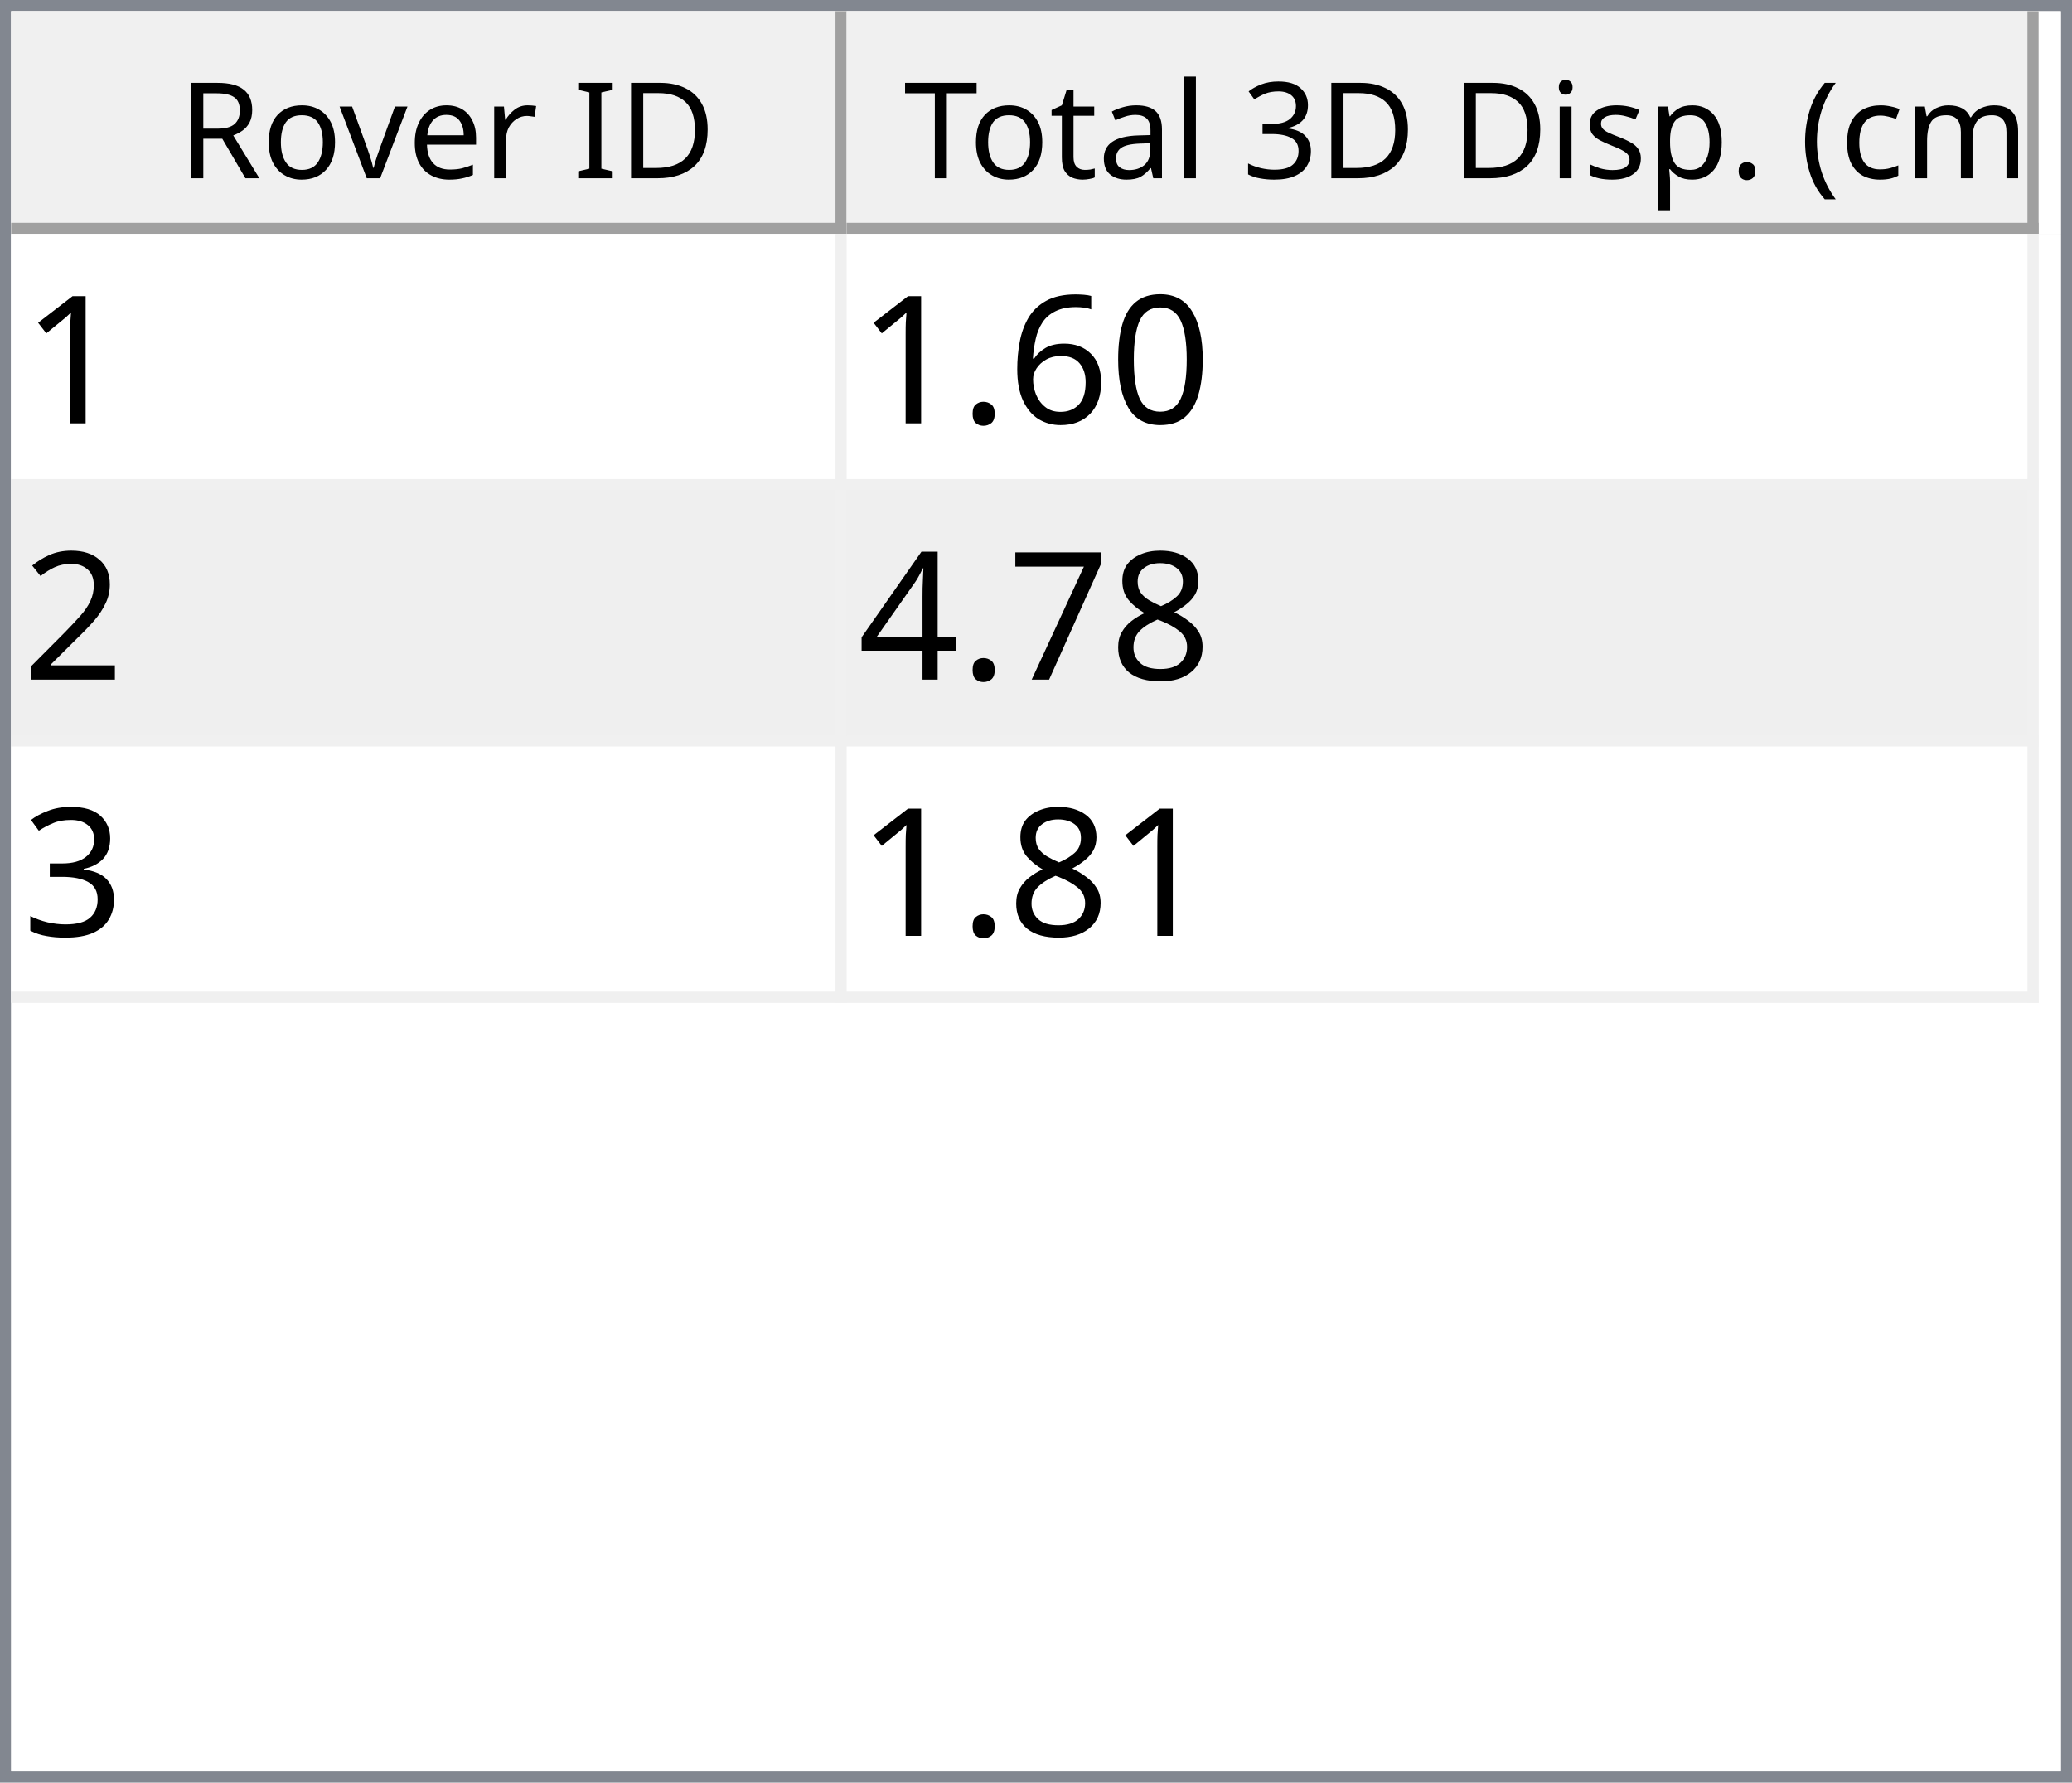
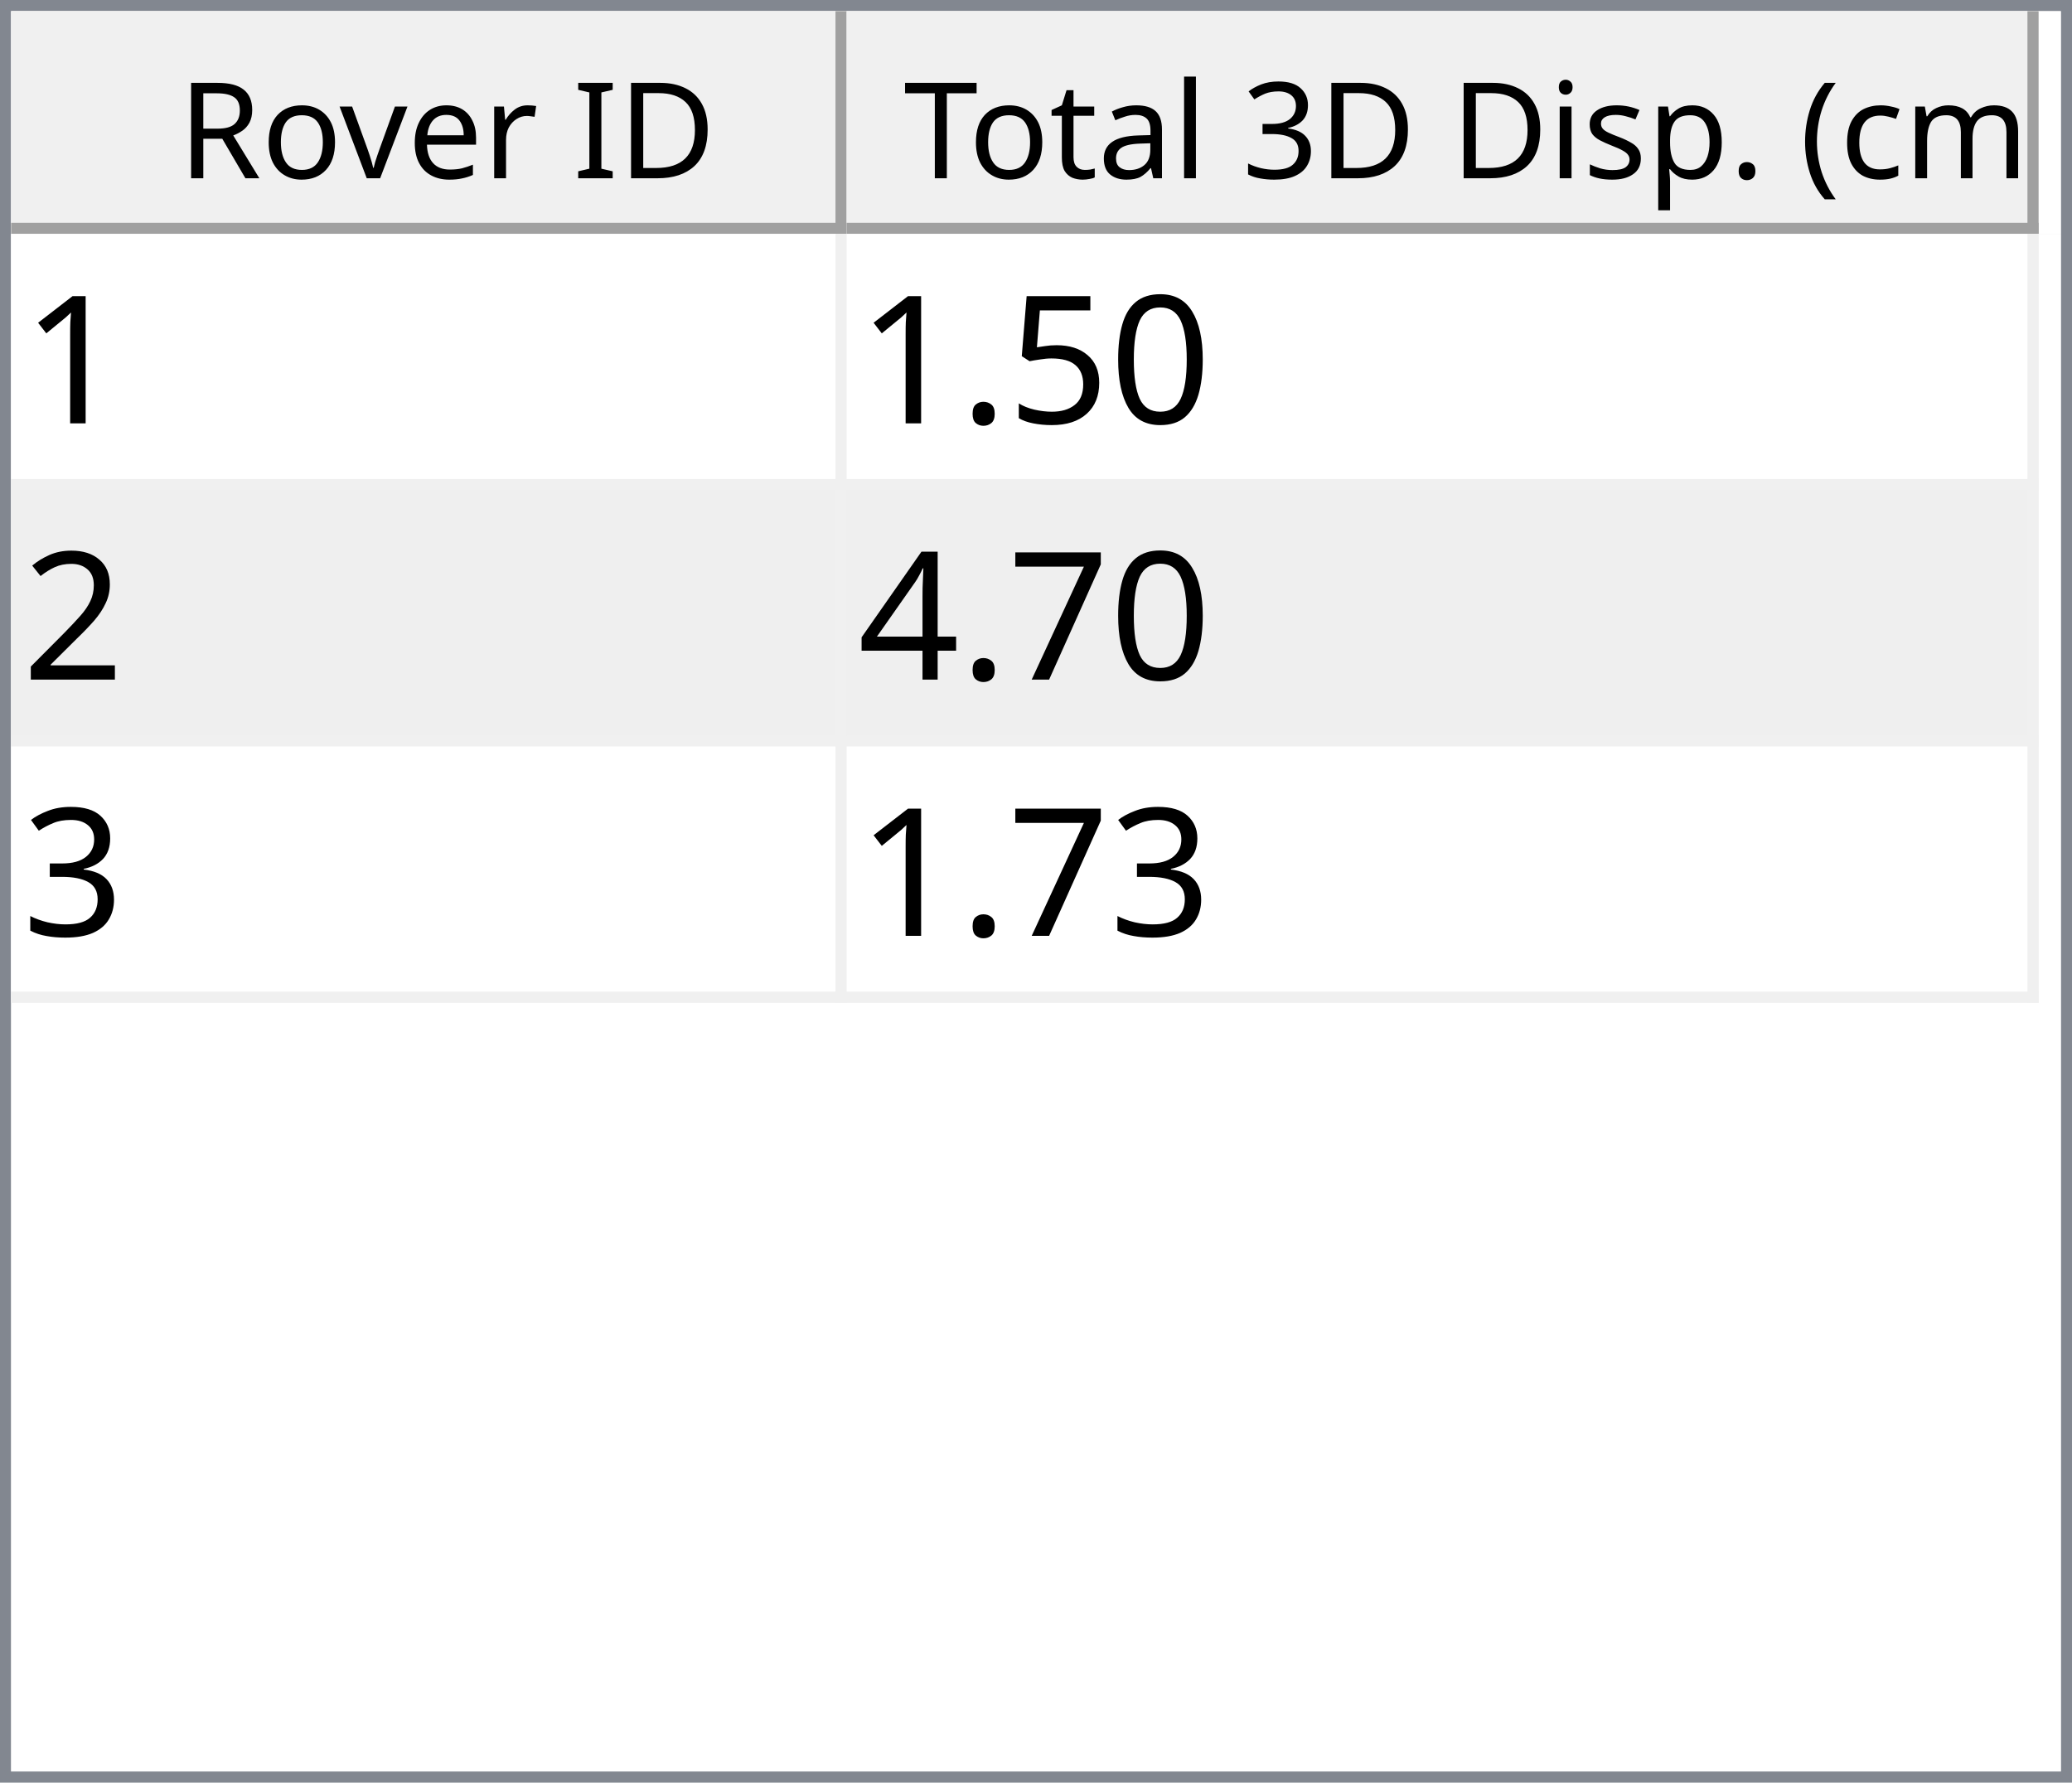
<svg xmlns="http://www.w3.org/2000/svg" style="fill-opacity:1; color-rendering:auto; color-interpolation:auto; text-rendering:auto; stroke:black; stroke-linecap:square; stroke-miterlimit:10; shape-rendering:auto; stroke-opacity:1; fill:black; stroke-dasharray:none; font-weight:normal; stroke-width:1; font-family:'Dialog'; font-style:normal; stroke-linejoin:miter; font-size:12px; stroke-dashoffset:0; image-rendering:auto;" width="186" height="160">
  <defs id="genericDefs" />
  <g>
    <defs id="defs1">
      <clipPath clipPathUnits="userSpaceOnUse" id="clipPath1">
        <path d="M0 0 L186 0 L186 160 L0 160 L0 0 Z" />
      </clipPath>
      <clipPath clipPathUnits="userSpaceOnUse" id="clipPath2">
        <path d="M0 0 L0 160 L186 160 L186 0 Z" />
      </clipPath>
      <clipPath clipPathUnits="userSpaceOnUse" id="clipPath3">
        <path d="M0 0 L0 20 L184 20 L184 0 Z" />
      </clipPath>
      <clipPath clipPathUnits="userSpaceOnUse" id="clipPath4">
        <path d="M0 0 L0 20 L75 20 L75 0 Z" />
      </clipPath>
      <clipPath clipPathUnits="userSpaceOnUse" id="clipPath5">
        <path d="M1 1 L1 19 L74 19 L74 1 Z" />
      </clipPath>
      <clipPath clipPathUnits="userSpaceOnUse" id="clipPath6">
        <path d="M0 0 L0 18 L73 18 L73 0 Z" />
      </clipPath>
      <clipPath clipPathUnits="userSpaceOnUse" id="clipPath7">
        <path d="M-0.5 -0.5 L-0.5 19.5 L74.5 19.5 L74.5 -0.5 Z" />
      </clipPath>
      <clipPath clipPathUnits="userSpaceOnUse" id="clipPath8">
        <path d="M0 0 L0 20 L107 20 L107 0 Z" />
      </clipPath>
      <clipPath clipPathUnits="userSpaceOnUse" id="clipPath9">
        <path d="M1 1 L1 19 L106 19 L106 1 Z" />
      </clipPath>
      <clipPath clipPathUnits="userSpaceOnUse" id="clipPath10">
        <path d="M0 0 L0 18 L105 18 L105 0 Z" />
      </clipPath>
      <clipPath clipPathUnits="userSpaceOnUse" id="clipPath11">
        <path d="M-0.5 -0.5 L-0.5 19.5 L106.5 19.5 L106.5 -0.5 Z" />
      </clipPath>
      <clipPath clipPathUnits="userSpaceOnUse" id="clipPath12">
        <path d="M0 0 L0 138 L184 138 L184 0 Z" />
      </clipPath>
      <clipPath clipPathUnits="userSpaceOnUse" id="clipPath13">
        <path d="M0 0 L0 69 L182 69 L182 0 Z" />
      </clipPath>
      <clipPath clipPathUnits="userSpaceOnUse" id="clipPath14">
        <path d="M-0.5 -0.5 L-0.5 68.5 L181.5 68.5 L181.5 -0.5 Z" />
      </clipPath>
      <clipPath clipPathUnits="userSpaceOnUse" id="clipPath15">
        <path d="M0 0 L0 22 L74 22 L74 0 Z" />
      </clipPath>
      <clipPath clipPathUnits="userSpaceOnUse" id="clipPath16">
        <path d="M0 0 L0 22 L106 22 L106 0 Z" />
      </clipPath>
      <font horiz-adv-x="64.551" id="font1">
        <font-face ascent="107.91" descent="25.098" units-per-em="100" style="font-style:normal; font-family:Segoe UI; font-weight:normal;" />
        <missing-glyph horiz-adv-x="64.551" d="M8.109 0 L8.109 68.266 L56.453 68.266 L56.453 0 L8.109 0 ZM15.328 7.234 L49.219 7.234 L49.219 61.031 L15.328 61.031 L15.328 7.234 Z" />
        <glyph unicode="D" horiz-adv-x="70.117" d="M9.188 0 L9.188 70.016 L28.516 70.016 Q65.531 70.016 65.531 35.891 Q65.531 19.672 55.25 9.836 Q44.969 0 27.734 0 L9.188 0 ZM17.391 62.594 L17.391 7.422 L27.828 7.422 Q41.609 7.422 49.273 14.797 Q56.938 22.172 56.938 35.688 Q56.938 62.594 28.328 62.594 L17.391 62.594 Z" />
        <glyph unicode="I" horiz-adv-x="26.611" d="M17.391 0 L9.188 0 L9.188 70.016 L17.391 70.016 L17.391 0 Z" />
        <glyph unicode=" " horiz-adv-x="27.393" d="" />
        <glyph unicode="r" horiz-adv-x="34.766" d="M34.188 41.891 Q32.078 43.5 28.125 43.5 Q23 43.5 19.555 38.672 Q16.109 33.844 16.109 25.484 L16.109 0 L8.109 0 L8.109 50 L16.109 50 L16.109 39.703 L16.312 39.703 Q18.016 44.969 21.531 47.922 Q25.047 50.875 29.391 50.875 Q32.516 50.875 34.188 50.203 L34.188 41.891 Z" />
        <glyph unicode="e" horiz-adv-x="52.295" d="M48.297 23 L12.984 23 Q13.188 14.656 17.484 10.109 Q21.781 5.562 29.297 5.562 Q37.75 5.562 44.828 11.141 L44.828 3.609 Q38.234 -1.172 27.391 -1.172 Q16.797 -1.172 10.742 5.641 Q4.688 12.453 4.688 24.812 Q4.688 36.469 11.305 43.82 Q17.922 51.172 27.734 51.172 Q37.547 51.172 42.922 44.828 Q48.297 38.484 48.297 27.203 L48.297 23 ZM40.094 29.781 Q40.047 36.719 36.75 40.578 Q33.453 44.438 27.594 44.438 Q21.922 44.438 17.969 40.383 Q14.016 36.328 13.094 29.781 L40.094 29.781 Z" />
        <glyph unicode="v" horiz-adv-x="47.9" d="M47.406 50 L27.484 0 L19.625 0 L0.688 50 L9.469 50 L22.172 13.672 Q23.578 9.672 23.922 6.688 L24.125 6.688 Q24.609 10.453 25.688 13.484 L38.969 50 L47.406 50 Z" />
        <glyph unicode="o" horiz-adv-x="58.594" d="M29 -1.172 Q17.922 -1.172 11.305 5.836 Q4.688 12.844 4.688 24.422 Q4.688 37.016 11.57 44.094 Q18.453 51.172 30.172 51.172 Q41.359 51.172 47.633 44.289 Q53.906 37.406 53.906 25.203 Q53.906 13.234 47.141 6.031 Q40.375 -1.172 29 -1.172 ZM29.594 44.438 Q21.875 44.438 17.383 39.188 Q12.891 33.938 12.891 24.703 Q12.891 15.828 17.43 10.695 Q21.969 5.562 29.594 5.562 Q37.359 5.562 41.531 10.594 Q45.703 15.625 45.703 24.906 Q45.703 34.281 41.531 39.359 Q37.359 44.438 29.594 44.438 Z" />
        <glyph unicode="R" horiz-adv-x="59.814" d="M59.375 0 L49.609 0 L37.891 19.625 Q36.281 22.359 34.766 24.289 Q33.25 26.219 31.664 27.438 Q30.078 28.656 28.25 29.219 Q26.422 29.781 24.125 29.781 L17.391 29.781 L17.391 0 L9.188 0 L9.188 70.016 L30.078 70.016 Q34.672 70.016 38.555 68.867 Q42.438 67.719 45.289 65.375 Q48.141 63.031 49.758 59.547 Q51.375 56.062 51.375 51.375 Q51.375 47.703 50.273 44.656 Q49.172 41.609 47.148 39.211 Q45.125 36.812 42.266 35.133 Q39.406 33.453 35.844 32.516 L35.844 32.328 Q37.594 31.547 38.891 30.547 Q40.188 29.547 41.359 28.18 Q42.531 26.812 43.68 25.078 Q44.828 23.344 46.234 21.047 L59.375 0 ZM17.391 62.594 L17.391 37.203 L28.516 37.203 Q31.594 37.203 34.203 38.133 Q36.812 39.062 38.719 40.797 Q40.625 42.531 41.703 45.047 Q42.781 47.562 42.781 50.688 Q42.781 56.297 39.141 59.445 Q35.5 62.594 28.609 62.594 L17.391 62.594 Z" />
        <glyph unicode=")" horiz-adv-x="30.176" d="M8.297 -15.922 L1.172 -15.922 Q16.406 2.344 16.406 26.812 Q16.406 51.469 1.078 70.016 L8.297 70.016 Q23.531 52.156 23.531 26.703 Q23.531 1.375 8.297 -15.922 Z" />
        <glyph unicode="m" horiz-adv-x="86.133" d="M79.109 0 L71.094 0 L71.094 28.719 Q71.094 37.016 68.531 40.727 Q65.969 44.438 59.906 44.438 Q54.781 44.438 51.195 39.75 Q47.609 35.062 47.609 28.516 L47.609 0 L39.594 0 L39.594 29.688 Q39.594 44.438 28.219 44.438 Q22.953 44.438 19.531 40.016 Q16.109 35.594 16.109 28.516 L16.109 0 L8.109 0 L8.109 50 L16.109 50 L16.109 42.094 L16.312 42.094 Q21.625 51.172 31.844 51.172 Q36.969 51.172 40.773 48.312 Q44.578 45.453 46 40.828 Q51.562 51.172 62.594 51.172 Q79.109 51.172 79.109 30.812 L79.109 0 Z" />
        <glyph unicode="c" horiz-adv-x="46.191" d="M42.188 2.297 Q36.422 -1.172 28.516 -1.172 Q17.828 -1.172 11.258 5.789 Q4.688 12.75 4.688 23.828 Q4.688 36.188 11.766 43.68 Q18.844 51.172 30.672 51.172 Q37.25 51.172 42.281 48.734 L42.281 40.531 Q36.719 44.438 30.375 44.438 Q22.703 44.438 17.797 38.945 Q12.891 33.453 12.891 24.516 Q12.891 15.719 17.508 10.641 Q22.125 5.562 29.891 5.562 Q36.422 5.562 42.188 9.906 L42.188 2.297 Z" />
        <glyph unicode="(" horiz-adv-x="30.176" d="M29.109 -15.922 L21.969 -15.922 Q6.844 1.375 6.844 26.703 Q6.844 52.156 21.969 70.016 L29.203 70.016 Q13.875 51.469 13.875 26.812 Q13.875 2.344 29.109 -15.922 Z" />
        <glyph unicode="." horiz-adv-x="21.68" d="M10.891 -1.078 Q8.641 -1.078 7.055 0.539 Q5.469 2.156 5.469 4.391 Q5.469 6.641 7.055 8.273 Q8.641 9.906 10.891 9.906 Q13.188 9.906 14.797 8.273 Q16.406 6.641 16.406 4.391 Q16.406 2.156 14.797 0.539 Q13.188 -1.078 10.891 -1.078 Z" />
        <glyph unicode="p" horiz-adv-x="58.789" d="M16.312 7.234 L16.109 7.234 L16.109 -23 L8.109 -23 L8.109 50 L16.109 50 L16.109 41.219 L16.312 41.219 Q22.219 51.172 33.594 51.172 Q43.266 51.172 48.688 44.461 Q54.109 37.75 54.109 26.469 Q54.109 13.922 48 6.375 Q41.891 -1.172 31.297 -1.172 Q21.578 -1.172 16.312 7.234 ZM16.109 27.391 L16.109 20.406 Q16.109 14.203 20.141 9.883 Q24.172 5.562 30.375 5.562 Q37.641 5.562 41.773 11.133 Q45.906 16.703 45.906 26.609 Q45.906 34.969 42.047 39.703 Q38.188 44.438 31.594 44.438 Q24.609 44.438 20.359 39.578 Q16.109 34.719 16.109 27.391 Z" />
        <glyph unicode="s" horiz-adv-x="42.432" d="M5.078 1.812 L5.078 10.406 Q11.625 5.562 19.484 5.562 Q30.031 5.562 30.031 12.594 Q30.031 14.594 29.125 15.992 Q28.219 17.391 26.68 18.461 Q25.141 19.531 23.07 20.383 Q21 21.234 18.609 22.172 Q15.281 23.484 12.766 24.828 Q10.25 26.172 8.57 27.859 Q6.891 29.547 6.031 31.695 Q5.172 33.844 5.172 36.719 Q5.172 40.234 6.789 42.945 Q8.406 45.656 11.086 47.484 Q13.766 49.312 17.211 50.242 Q20.656 51.172 24.312 51.172 Q30.812 51.172 35.938 48.922 L35.938 40.828 Q30.422 44.438 23.25 44.438 Q21 44.438 19.195 43.922 Q17.391 43.406 16.094 42.477 Q14.797 41.547 14.086 40.258 Q13.375 38.969 13.375 37.406 Q13.375 35.453 14.086 34.133 Q14.797 32.812 16.164 31.789 Q17.531 30.766 19.484 29.938 Q21.438 29.109 23.922 28.125 Q27.25 26.859 29.883 25.516 Q32.516 24.172 34.375 22.484 Q36.234 20.797 37.234 18.602 Q38.234 16.406 38.234 13.375 Q38.234 9.672 36.602 6.938 Q34.969 4.203 32.234 2.398 Q29.5 0.594 25.93 -0.289 Q22.359 -1.172 18.453 -1.172 Q10.75 -1.172 5.078 1.812 Z" />
        <glyph unicode="i" horiz-adv-x="24.219" d="M12.203 62.703 Q10.062 62.703 8.547 64.164 Q7.031 65.625 7.031 67.875 Q7.031 70.125 8.547 71.609 Q10.062 73.094 12.203 73.094 Q14.406 73.094 15.945 71.609 Q17.484 70.125 17.484 67.875 Q17.484 65.719 15.945 64.211 Q14.406 62.703 12.203 62.703 ZM16.109 0 L8.109 0 L8.109 50 L16.109 50 L16.109 0 Z" />
        <glyph unicode="3" horiz-adv-x="53.906" d="M46.531 19.828 Q46.531 15.094 44.75 11.211 Q42.969 7.328 39.719 4.57 Q36.469 1.812 31.93 0.297 Q27.391 -1.219 21.922 -1.219 Q11.922 -1.219 6 2.594 L6 11.188 Q13.094 5.609 22.219 5.609 Q25.875 5.609 28.828 6.539 Q31.781 7.469 33.906 9.227 Q36.031 10.984 37.18 13.477 Q38.328 15.969 38.328 19.094 Q38.328 32.812 18.797 32.812 L12.984 32.812 L12.984 39.594 L18.5 39.594 Q35.797 39.594 35.797 52.484 Q35.797 64.406 22.609 64.406 Q15.188 64.406 8.688 59.422 L8.688 67.188 Q15.375 71.188 24.609 71.188 Q29 71.188 32.57 69.969 Q36.141 68.75 38.68 66.555 Q41.219 64.359 42.609 61.281 Q44 58.203 44 54.5 Q44 40.672 30.031 36.719 L30.031 36.531 Q33.594 36.141 36.625 34.797 Q39.656 33.453 41.852 31.305 Q44.047 29.156 45.289 26.25 Q46.531 23.344 46.531 19.828 Z" />
        <glyph unicode="l" horiz-adv-x="24.219" d="M16.109 0 L8.109 0 L8.109 74.031 L16.109 74.031 L16.109 0 Z" />
        <glyph unicode="a" horiz-adv-x="50.879" d="M43.891 0 L35.891 0 L35.891 7.812 L35.688 7.812 Q30.469 -1.172 20.312 -1.172 Q12.844 -1.172 8.617 2.781 Q4.391 6.734 4.391 13.281 Q4.391 27.297 20.906 29.594 L35.891 31.688 Q35.891 44.438 25.594 44.438 Q16.547 44.438 9.281 38.281 L9.281 46.484 Q16.656 51.172 26.266 51.172 Q43.891 51.172 43.891 32.516 L43.891 0 ZM35.891 25.297 L23.828 23.641 Q18.266 22.859 15.43 20.875 Q12.594 18.891 12.594 13.875 Q12.594 10.203 15.211 7.883 Q17.828 5.562 22.172 5.562 Q28.125 5.562 32.008 9.742 Q35.891 13.922 35.891 20.312 L35.891 25.297 Z" />
        <glyph unicode="t" horiz-adv-x="33.887" d="M31.297 0.484 Q28.469 -1.078 23.828 -1.078 Q10.688 -1.078 10.688 13.578 L10.688 43.172 L2.094 43.172 L2.094 50 L10.688 50 L10.688 62.203 L18.703 64.797 L18.703 50 L31.297 50 L31.297 43.172 L18.703 43.172 L18.703 14.984 Q18.703 9.969 20.414 7.82 Q22.125 5.672 26.078 5.672 Q29.109 5.672 31.297 7.328 L31.297 0.484 Z" />
        <glyph unicode="T" horiz-adv-x="52.393" d="M50.594 62.594 L30.375 62.594 L30.375 0 L22.172 0 L22.172 62.594 L2 62.594 L2 70.016 L50.594 70.016 L50.594 62.594 Z" />
      </font>
      <font horiz-adv-x="75.0" id="font2">
        <font-face ascent="100.537" descent="21.973" units-per-em="100" style="font-style:normal; font-family:sans-serif; font-weight:normal;" />
        <missing-glyph horiz-adv-x="75.0" d="M12.5 0 L12.5 62.5 L62.5 62.5 L62.5 0 L12.5 0 ZM14.062 1.562 L60.938 1.562 L60.938 60.938 L14.062 60.938 L14.062 1.562 Z" />
        <glyph unicode="1" horiz-adv-x="55.615" d="M37.25 0 L28.469 0 L28.469 56 Q25.297 52.984 20.141 49.953 Q14.984 46.922 10.891 45.406 L10.891 53.906 Q18.266 57.375 23.781 62.305 Q29.297 67.234 31.594 71.875 L37.25 71.875 L37.25 0 Z" />
        <glyph unicode="0" horiz-adv-x="55.615" d="M4.156 35.297 Q4.156 48 6.766 55.742 Q9.375 63.484 14.523 67.68 Q19.672 71.875 27.484 71.875 Q33.25 71.875 37.594 69.555 Q41.938 67.234 44.773 62.867 Q47.609 58.5 49.219 52.227 Q50.828 45.953 50.828 35.297 Q50.828 22.703 48.242 14.969 Q45.656 7.234 40.508 3.008 Q35.359 -1.219 27.484 -1.219 Q17.141 -1.219 11.234 6.203 Q4.156 15.141 4.156 35.297 ZM13.188 35.297 Q13.188 17.672 17.312 11.836 Q21.438 6 27.484 6 Q33.547 6 37.672 11.859 Q41.797 17.719 41.797 35.297 Q41.797 52.984 37.672 58.789 Q33.547 64.594 27.391 64.594 Q21.344 64.594 17.719 59.469 Q13.188 52.938 13.188 35.297 Z" />
-         <glyph unicode="6" horiz-adv-x="55.615" d="M49.75 54.047 L41.016 53.375 Q39.844 58.547 37.703 60.891 Q34.125 64.656 28.906 64.656 Q24.703 64.656 21.531 62.312 Q17.391 59.281 14.992 53.469 Q12.594 47.656 12.5 36.922 Q15.672 41.75 20.266 44.094 Q24.859 46.438 29.891 46.438 Q38.672 46.438 44.852 39.969 Q51.031 33.5 51.031 23.25 Q51.031 16.5 48.125 10.719 Q45.219 4.938 40.141 1.859 Q35.062 -1.219 28.609 -1.219 Q17.625 -1.219 10.695 6.859 Q3.766 14.938 3.766 33.5 Q3.766 54.25 11.422 63.672 Q18.109 71.875 29.438 71.875 Q37.891 71.875 43.289 67.141 Q48.688 62.406 49.75 54.047 ZM13.875 23.188 Q13.875 18.656 15.797 14.508 Q17.719 10.359 21.188 8.18 Q24.656 6 28.469 6 Q34.031 6 38.039 10.492 Q42.047 14.984 42.047 22.703 Q42.047 30.125 38.086 34.398 Q34.125 38.672 28.125 38.672 Q22.172 38.672 18.023 34.398 Q13.875 30.125 13.875 23.188 Z" />
+         <glyph unicode="5" horiz-adv-x="55.615" d="M4.156 18.75 L13.375 19.531 Q14.406 12.797 18.141 9.398 Q21.875 6 27.156 6 Q33.5 6 37.891 10.789 Q42.281 15.578 42.281 23.484 Q42.281 31 38.062 35.352 Q33.844 39.703 27 39.703 Q22.75 39.703 19.336 37.773 Q15.922 35.844 13.969 32.766 L5.719 33.844 L12.641 70.609 L48.25 70.609 L48.25 62.203 L19.672 62.203 L15.828 42.969 Q22.266 47.469 29.344 47.469 Q38.719 47.469 45.164 40.969 Q51.609 34.469 51.609 24.266 Q51.609 14.547 45.953 7.469 Q39.062 -1.219 27.156 -1.219 Q17.391 -1.219 11.211 4.25 Q5.031 9.719 4.156 18.75 Z" />
        <glyph unicode="." horiz-adv-x="27.783" d="M9.078 0 L9.078 10.016 L19.094 10.016 L19.094 0 L9.078 0 Z" />
        <glyph unicode="2" horiz-adv-x="55.615" d="M50.344 8.453 L50.344 0 L3.031 0 Q2.938 3.172 4.047 6.109 Q5.859 10.938 9.836 15.625 Q13.812 20.312 21.344 26.469 Q33.016 36.031 37.117 41.625 Q41.219 47.219 41.219 52.203 Q41.219 57.422 37.477 61.008 Q33.734 64.594 27.734 64.594 Q21.391 64.594 17.578 60.789 Q13.766 56.984 13.719 50.25 L4.688 51.172 Q5.609 61.281 11.664 66.578 Q17.719 71.875 27.938 71.875 Q38.234 71.875 44.242 66.164 Q50.25 60.453 50.25 52 Q50.25 47.703 48.492 43.555 Q46.734 39.406 42.656 34.812 Q38.578 30.219 29.109 22.219 Q21.188 15.578 18.945 13.211 Q16.703 10.844 15.234 8.453 L50.344 8.453 Z" />
-         <glyph unicode="8" horiz-adv-x="55.615" d="M17.672 38.812 Q12.203 40.828 9.57 44.539 Q6.938 48.25 6.938 53.422 Q6.938 61.234 12.555 66.555 Q18.172 71.875 27.484 71.875 Q36.859 71.875 42.578 66.43 Q48.297 60.984 48.297 53.172 Q48.297 48.188 45.68 44.508 Q43.062 40.828 37.75 38.812 Q44.344 36.672 47.781 31.883 Q51.219 27.094 51.219 20.453 Q51.219 11.281 44.727 5.031 Q38.234 -1.219 27.641 -1.219 Q17.047 -1.219 10.547 5.055 Q4.047 11.328 4.047 20.703 Q4.047 27.688 7.594 32.398 Q11.141 37.109 17.672 38.812 ZM15.922 53.719 Q15.922 48.641 19.195 45.414 Q22.469 42.188 27.688 42.188 Q32.766 42.188 36.016 45.383 Q39.266 48.578 39.266 53.219 Q39.266 58.062 35.914 61.359 Q32.562 64.656 27.594 64.656 Q22.562 64.656 19.242 61.43 Q15.922 58.203 15.922 53.719 ZM13.094 20.656 Q13.094 16.891 14.875 13.375 Q16.656 9.859 20.172 7.93 Q23.688 6 27.734 6 Q34.031 6 38.133 10.055 Q42.234 14.109 42.234 20.359 Q42.234 26.703 38.016 30.859 Q33.797 35.016 27.438 35.016 Q21.234 35.016 17.164 30.914 Q13.094 26.812 13.094 20.656 Z" />
        <glyph unicode="7" horiz-adv-x="55.615" d="M4.734 62.203 L4.734 70.656 L51.078 70.656 L51.078 63.812 Q44.234 56.547 37.523 44.484 Q30.812 32.422 27.156 19.672 Q24.516 10.688 23.781 0 L14.75 0 Q14.891 8.453 18.062 20.414 Q21.234 32.375 27.172 43.484 Q33.109 54.594 39.797 62.203 L4.734 62.203 Z" />
        <glyph unicode="4" horiz-adv-x="55.615" d="M32.328 0 L32.328 17.141 L1.266 17.141 L1.266 25.203 L33.938 71.578 L41.109 71.578 L41.109 25.203 L50.781 25.203 L50.781 17.141 L41.109 17.141 L41.109 0 L32.328 0 ZM32.328 25.203 L32.328 57.469 L9.906 25.203 L32.328 25.203 Z" />
        <glyph unicode="3" horiz-adv-x="55.615" d="M4.203 18.891 L12.984 20.062 Q14.5 12.594 18.141 9.297 Q21.781 6 27 6 Q33.203 6 37.477 10.297 Q41.75 14.594 41.75 20.953 Q41.75 27 37.797 30.93 Q33.844 34.859 27.734 34.859 Q25.25 34.859 21.531 33.891 L22.516 41.609 Q23.391 41.5 23.922 41.5 Q29.547 41.5 34.039 44.43 Q38.531 47.359 38.531 53.469 Q38.531 58.297 35.258 61.477 Q31.984 64.656 26.812 64.656 Q21.688 64.656 18.266 61.43 Q14.844 58.203 13.875 51.766 L5.078 53.328 Q6.688 62.156 12.398 67.016 Q18.109 71.875 26.609 71.875 Q32.469 71.875 37.398 69.359 Q42.328 66.844 44.945 62.5 Q47.562 58.156 47.562 53.266 Q47.562 48.641 45.07 44.828 Q42.578 41.016 37.703 38.766 Q44.047 37.312 47.562 32.695 Q51.078 28.078 51.078 21.141 Q51.078 11.766 44.242 5.25 Q37.406 -1.266 26.953 -1.266 Q17.531 -1.266 11.305 4.352 Q5.078 9.969 4.203 18.891 Z" />
      </font>
    </defs>
    <g style="fill:white; stroke:white;">
      <rect x="0" y="0" width="186" style="clip-path:url(#clipPath1); stroke:none;" height="160" />
    </g>
    <g style="fill:white; text-rendering:optimizeSpeed; color-rendering:optimizeSpeed; image-rendering:optimizeSpeed; shape-rendering:crispEdges; stroke:white; color-interpolation:sRGB;">
      <rect x="0" width="186" height="160" y="0" style="stroke:none;" />
      <path style="stroke:none;" d="M0 160 L186 160 L186 0 L0 0 Z" />
    </g>
    <g style="fill:rgb(240,240,240); font-family:'Segoe UI'; stroke:rgb(240,240,240);">
      <rect x="0" y="0" width="186" style="clip-path:url(#clipPath2); stroke:none;" height="160" />
    </g>
    <g style="fill:rgb(130,135,144); font-family:'Segoe UI'; stroke:rgb(130,135,144);">
      <path d="M0 0 L186 0 L186 160 L0 160 L0 0 ZM1 1 L185 1 L185 159 L1 159 L1 1 Z" style="fill-rule:evenodd; clip-path:url(#clipPath2); stroke:none;" />
    </g>
    <g style="fill:white; font-family:'Segoe UI'; stroke:white;" transform="translate(1,1)">
      <rect x="0" y="0" width="184" style="clip-path:url(#clipPath3); stroke:none;" height="20" />
    </g>
    <g style="fill:rgb(240,240,240); font-family:'Segoe UI'; stroke:rgb(240,240,240);" transform="translate(1,1)">
      <rect x="0" y="0" width="75" style="clip-path:url(#clipPath4); stroke:none;" height="20" />
    </g>
    <g style="font-family:'Segoe UI';" transform="translate(2,2)">
      <text x="14" xml:space="preserve" y="14" style="clip-path:url(#clipPath6); stroke:none;">Rover ID</text>
    </g>
    <g style="fill:rgb(160,160,160); font-family:'Segoe UI'; stroke:rgb(160,160,160); stroke-linejoin:bevel;" transform="translate(1.5,1.5)">
      <line x1="74" x2="74" y1="0" style="fill:none; clip-path:url(#clipPath7);" y2="19" />
    </g>
    <g style="fill:rgb(160,160,160); font-family:'Segoe UI'; stroke:rgb(160,160,160); stroke-linejoin:bevel;" transform="matrix(1,0,0,1,1,1) translate(0.5,0.5)">
      <line x1="0" x2="74" y1="19" style="fill:none; clip-path:url(#clipPath7);" y2="19" />
    </g>
    <g style="fill:rgb(240,240,240); font-family:'Segoe UI'; stroke:rgb(240,240,240);" transform="translate(76,1)">
      <rect x="0" y="0" width="107" style="clip-path:url(#clipPath8); stroke:none;" height="20" />
    </g>
    <g style="font-family:'Segoe UI';" transform="translate(77,2)">
      <text x="1" xml:space="preserve" y="14" style="clip-path:url(#clipPath10); stroke:none;"> Total 3D Disp. (cm)</text>
    </g>
    <g style="fill:rgb(160,160,160); font-family:'Segoe UI'; stroke:rgb(160,160,160); stroke-linejoin:bevel;" transform="translate(76.5,1.5)">
      <line x1="106" x2="106" y1="0" style="fill:none; clip-path:url(#clipPath11);" y2="19" />
    </g>
    <g style="fill:rgb(160,160,160); font-family:'Segoe UI'; stroke:rgb(160,160,160); stroke-linejoin:bevel;" transform="matrix(1,0,0,1,76,1) translate(0.5,0.5)">
      <line x1="0" x2="106" y1="19" style="fill:none; clip-path:url(#clipPath11);" y2="19" />
    </g>
    <g style="fill:white; font-family:'Segoe UI'; stroke:white;" transform="translate(1,21)">
      <rect x="0" y="0" width="184" style="clip-path:url(#clipPath12); stroke:none;" height="138" />
    </g>
    <g style="fill:rgb(240,240,240); font-size:16px; font-family:sans-serif; stroke:rgb(240,240,240);" transform="translate(1,21)">
      <rect x="0" y="0" width="182" style="clip-path:url(#clipPath13); stroke:none;" height="69" />
      <line transform="translate(0.5,0.5)" x1="0" x2="181" y1="22" style="clip-path:url(#clipPath14); fill:none; stroke-linejoin:bevel;" y2="22" />
    </g>
    <g transform="matrix(1,0,0,1,1,21) translate(0.5,0.5)" style="fill:rgb(240,240,240); font-size:16px; font-family:sans-serif; stroke:rgb(240,240,240); stroke-linejoin:bevel;">
      <line x1="0" x2="181" y1="45" style="fill:none; clip-path:url(#clipPath14);" y2="45" />
    </g>
    <g transform="matrix(1,0,0,1,1,21) translate(0.5,0.5)" style="fill:rgb(240,240,240); font-size:16px; font-family:sans-serif; stroke:rgb(240,240,240); stroke-linejoin:bevel;">
      <line x1="0" x2="181" y1="68" style="fill:none; clip-path:url(#clipPath14);" y2="68" />
    </g>
    <g transform="matrix(1,0,0,1,1,21) translate(0.5,0.5)" style="fill:rgb(240,240,240); font-size:16px; font-family:sans-serif; stroke:rgb(240,240,240); stroke-linejoin:bevel;">
      <line x1="74" x2="74" y1="0" style="fill:none; clip-path:url(#clipPath14);" y2="68" />
    </g>
    <g transform="matrix(1,0,0,1,1,21) translate(0.5,0.5)" style="fill:rgb(240,240,240); font-size:16px; font-family:sans-serif; stroke:rgb(240,240,240); stroke-linejoin:bevel;">
      <line x1="181" x2="181" y1="0" style="fill:none; clip-path:url(#clipPath14);" y2="68" />
    </g>
    <g style="fill:white; font-size:16px; font-family:sans-serif; stroke:white;" transform="matrix(1,0,0,1,1,21)">
      <rect x="0" y="0" width="74" style="clip-path:url(#clipPath15); stroke:none;" height="22" />
      <text x="1" y="17" style="fill:black; clip-path:url(#clipPath15); stroke:none;" xml:space="preserve">1</text>
    </g>
    <g style="fill:white; font-size:16px; font-family:sans-serif; stroke:white;" transform="matrix(1,0,0,1,1,21) translate(75,0)">
      <rect x="0" y="0" width="106" style="clip-path:url(#clipPath16); stroke:none;" height="22" />
-       <text x="1" y="17" style="fill:black; clip-path:url(#clipPath16); stroke:none;" xml:space="preserve">1.60</text>
+       <text x="1" y="17" style="fill:black; clip-path:url(#clipPath16); stroke:none;" xml:space="preserve">1.50</text>
    </g>
    <g style="fill:rgb(239,239,239); font-size:16px; font-family:sans-serif; stroke:rgb(239,239,239);" transform="matrix(1,0,0,1,1,21) translate(0,23)">
      <rect x="0" y="0" width="74" style="clip-path:url(#clipPath15); stroke:none;" height="22" />
      <text x="1" y="17" style="fill:black; clip-path:url(#clipPath15); stroke:none;" xml:space="preserve">2</text>
    </g>
    <g style="fill:rgb(239,239,239); font-size:16px; font-family:sans-serif; stroke:rgb(239,239,239);" transform="matrix(1,0,0,1,1,21) translate(75,23)">
      <rect x="0" y="0" width="106" style="clip-path:url(#clipPath16); stroke:none;" height="22" />
-       <text x="1" y="17" style="fill:black; clip-path:url(#clipPath16); stroke:none;" xml:space="preserve">4.78</text>
+       <text x="1" y="17" style="fill:black; clip-path:url(#clipPath16); stroke:none;" xml:space="preserve">4.70</text>
    </g>
    <g style="fill:white; font-size:16px; font-family:sans-serif; stroke:white;" transform="matrix(1,0,0,1,1,21) translate(0,46)">
      <rect x="0" y="0" width="74" style="clip-path:url(#clipPath15); stroke:none;" height="22" />
      <text x="1" y="17" style="fill:black; clip-path:url(#clipPath15); stroke:none;" xml:space="preserve">3</text>
    </g>
    <g style="fill:white; font-size:16px; font-family:sans-serif; stroke:white;" transform="matrix(1,0,0,1,1,21) translate(75,46)">
      <rect x="0" y="0" width="106" style="clip-path:url(#clipPath16); stroke:none;" height="22" />
-       <text x="1" y="17" style="fill:black; clip-path:url(#clipPath16); stroke:none;" xml:space="preserve">1.81</text>
+       <text x="1" y="17" style="fill:black; clip-path:url(#clipPath16); stroke:none;" xml:space="preserve">1.73</text>
    </g>
  </g>
</svg>
